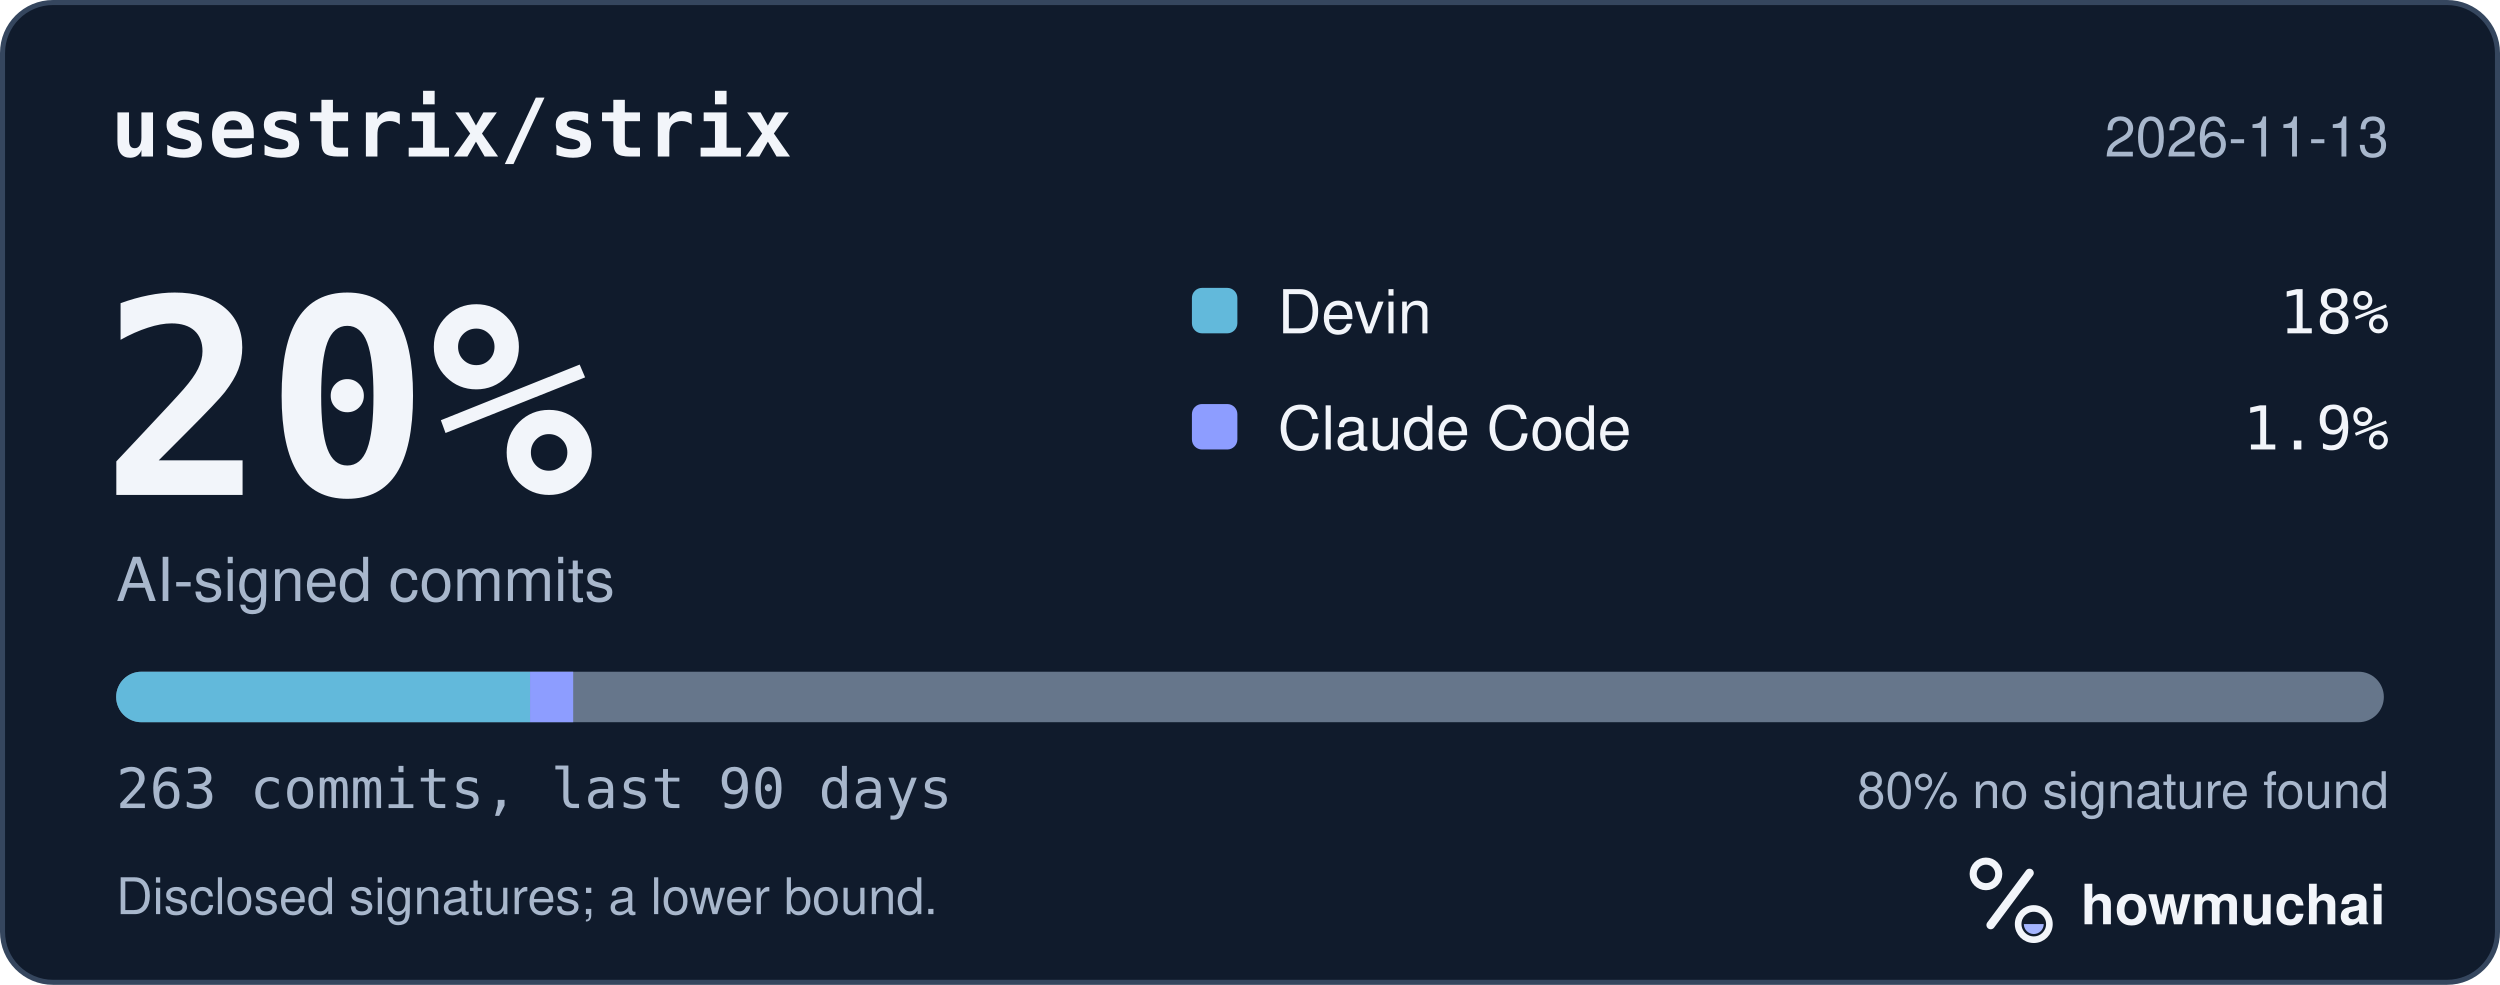
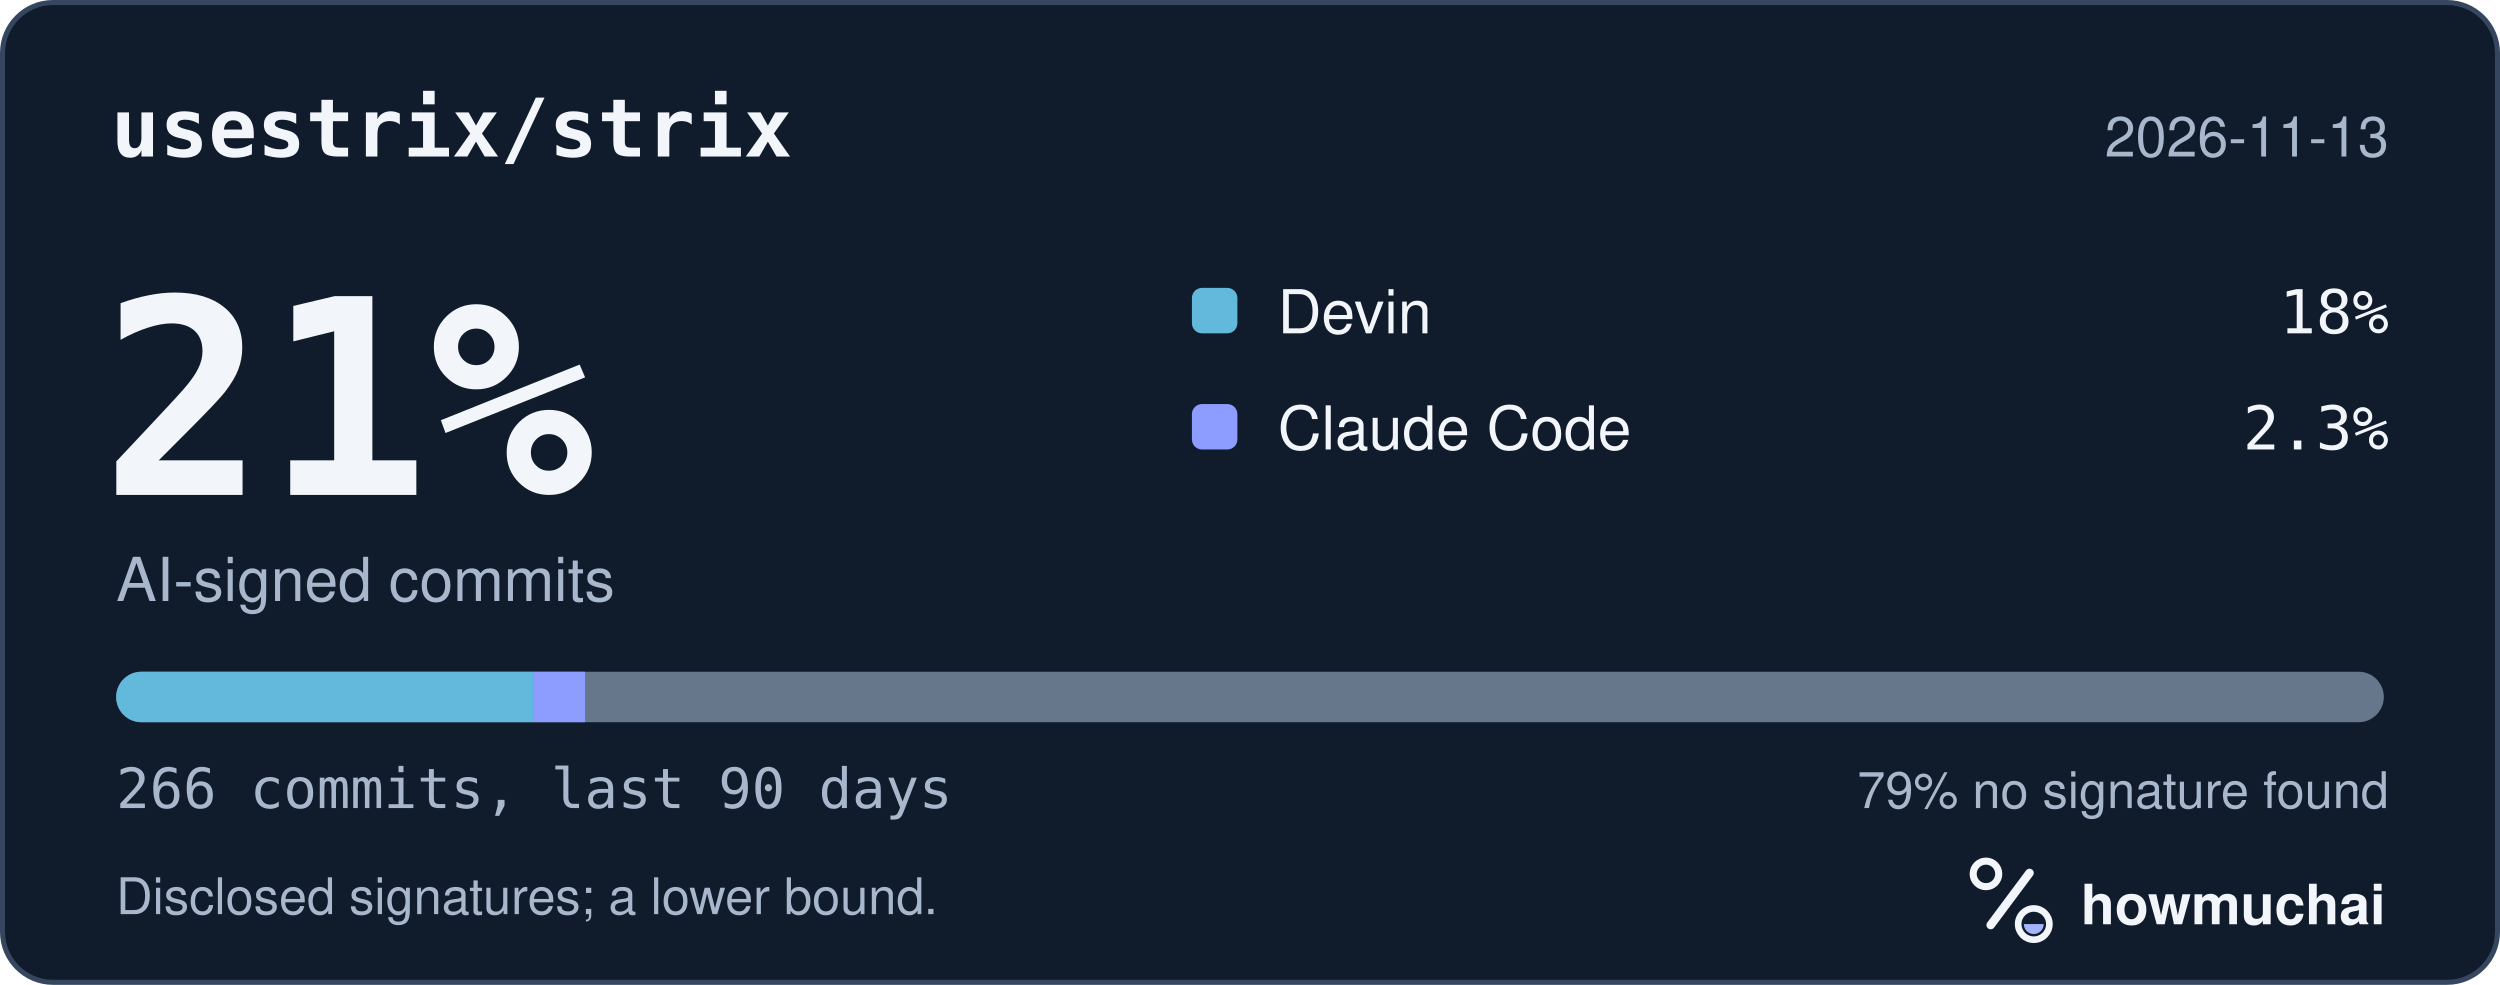
<svg xmlns="http://www.w3.org/2000/svg" width="495" height="195" viewBox="0 0 495 195" role="img" aria-labelledby="hm-t hm-d">
  <rect x="0.5" y="0.5" width="494" height="194" rx="10" fill="#101B2C" stroke="#35465E" />
  <text x="22" y="31" fill="#F2F5FA" font-family="ui-monospace, SF Mono, Menlo, Consolas, IBM Plex Mono, monospace" font-size="16" font-weight="600">usestrix/strix</text>
  <text x="473" y="31" fill="#A8B7CC" font-family="-apple-system, BlinkMacSystemFont, Segoe UI, Helvetica, Arial, Fira Sans, sans-serif" font-size="11" text-anchor="end">2026-11-13</text>
-   <text x="20" y="98" fill="#F2F5FA" font-family="ui-monospace, SF Mono, Menlo, Consolas, IBM Plex Mono, monospace" font-size="54" font-weight="700">20%</text>
+   <text x="20" y="98" fill="#F2F5FA" font-family="ui-monospace, SF Mono, Menlo, Consolas, IBM Plex Mono, monospace" font-size="54" font-weight="700">21%</text>
  <text x="23" y="119" fill="#A8B7CC" font-family="-apple-system, BlinkMacSystemFont, Segoe UI, Helvetica, Arial, Fira Sans, sans-serif" font-size="12">AI-signed commits</text>
  <rect x="236" y="57" width="9" height="9" rx="2" fill="#62B9DB" />
  <text x="253" y="66" fill="#F2F5FA" font-family="-apple-system, BlinkMacSystemFont, Segoe UI, Helvetica, Arial, Fira Sans, sans-serif" font-size="12">Devin</text>
  <text x="473" y="66" fill="#F2F5FA" font-family="ui-monospace, SF Mono, Menlo, Consolas, IBM Plex Mono, monospace" font-size="12" text-anchor="end">18%</text>
  <rect x="236" y="80" width="9" height="9" rx="2" fill="#8D9DFF" />
  <text x="253" y="89" fill="#F2F5FA" font-family="-apple-system, BlinkMacSystemFont, Segoe UI, Helvetica, Arial, Fira Sans, sans-serif" font-size="12">Claude Code</text>
-   <text x="473" y="89" fill="#F2F5FA" font-family="ui-monospace, SF Mono, Menlo, Consolas, IBM Plex Mono, monospace" font-size="12" text-anchor="end">1.9%</text>
+   <text x="473" y="89" fill="#F2F5FA" font-family="ui-monospace, SF Mono, Menlo, Consolas, IBM Plex Mono, monospace" font-size="12" text-anchor="end">2.3%</text>
  <defs>
    <clipPath id="hm-bar">
      <rect x="23" y="133" width="449" height="10" rx="5" />
    </clipPath>
  </defs>
  <rect x="23" y="133" width="449" height="10" rx="5" fill="#66768B" />
  <g clip-path="url(#hm-bar)">
-     <rect x="23.00" y="133" width="81.95" height="10" fill="#62B9DB" />
-     <rect x="104.95" y="133" width="8.54" height="10" fill="#8D9DFF" />
+     <rect x="23.00" y="133" width="82.71" height="10" fill="#62B9DB" />
+     <rect x="105.71" y="133" width="10.13" height="10" fill="#8D9DFF" />
  </g>
-   <text x="23" y="160" fill="#A8B7CC" font-family="ui-monospace, SF Mono, Menlo, Consolas, IBM Plex Mono, monospace" font-size="11">263 commits, last 90 days</text>
-   <text x="473" y="160" fill="#A8B7CC" font-family="-apple-system, BlinkMacSystemFont, Segoe UI, Helvetica, Arial, Fira Sans, sans-serif" font-size="10" text-anchor="end">80% no signature found</text>
+   <text x="23" y="160" fill="#A8B7CC" font-family="ui-monospace, SF Mono, Menlo, Consolas, IBM Plex Mono, monospace" font-size="11">266 commits, last 90 days</text>
+   <text x="473" y="160" fill="#A8B7CC" font-family="-apple-system, BlinkMacSystemFont, Segoe UI, Helvetica, Arial, Fira Sans, sans-serif" font-size="10" text-anchor="end">79% no signature found</text>
  <text x="23" y="181" fill="#A8B7CC" font-family="-apple-system, BlinkMacSystemFont, Segoe UI, Helvetica, Arial, Fira Sans, sans-serif" font-size="10">Disclosed signatures; a lower bound.</text>
  <g transform="translate(386 166) scale(0.046875)">
    <circle cx="154" cy="150" r="54" fill="none" stroke="#F2F5FA" stroke-width="30" />
    <path d="M174 366 338 146" fill="none" stroke="#F2F5FA" stroke-width="36" stroke-linecap="round" />
    <circle cx="356" cy="362" r="66" fill="none" stroke="#F2F5FA" stroke-width="28" />
    <path d="M314 362a42 42 0 0 0 84 0Z" fill="#A4B5FF" />
  </g>
  <text x="412" y="183" fill="#F2F5FA" font-family="-apple-system, BlinkMacSystemFont, Segoe UI, Helvetica, Arial, Fira Sans, sans-serif" font-size="11" font-weight="650">howmuchai</text>
</svg>
